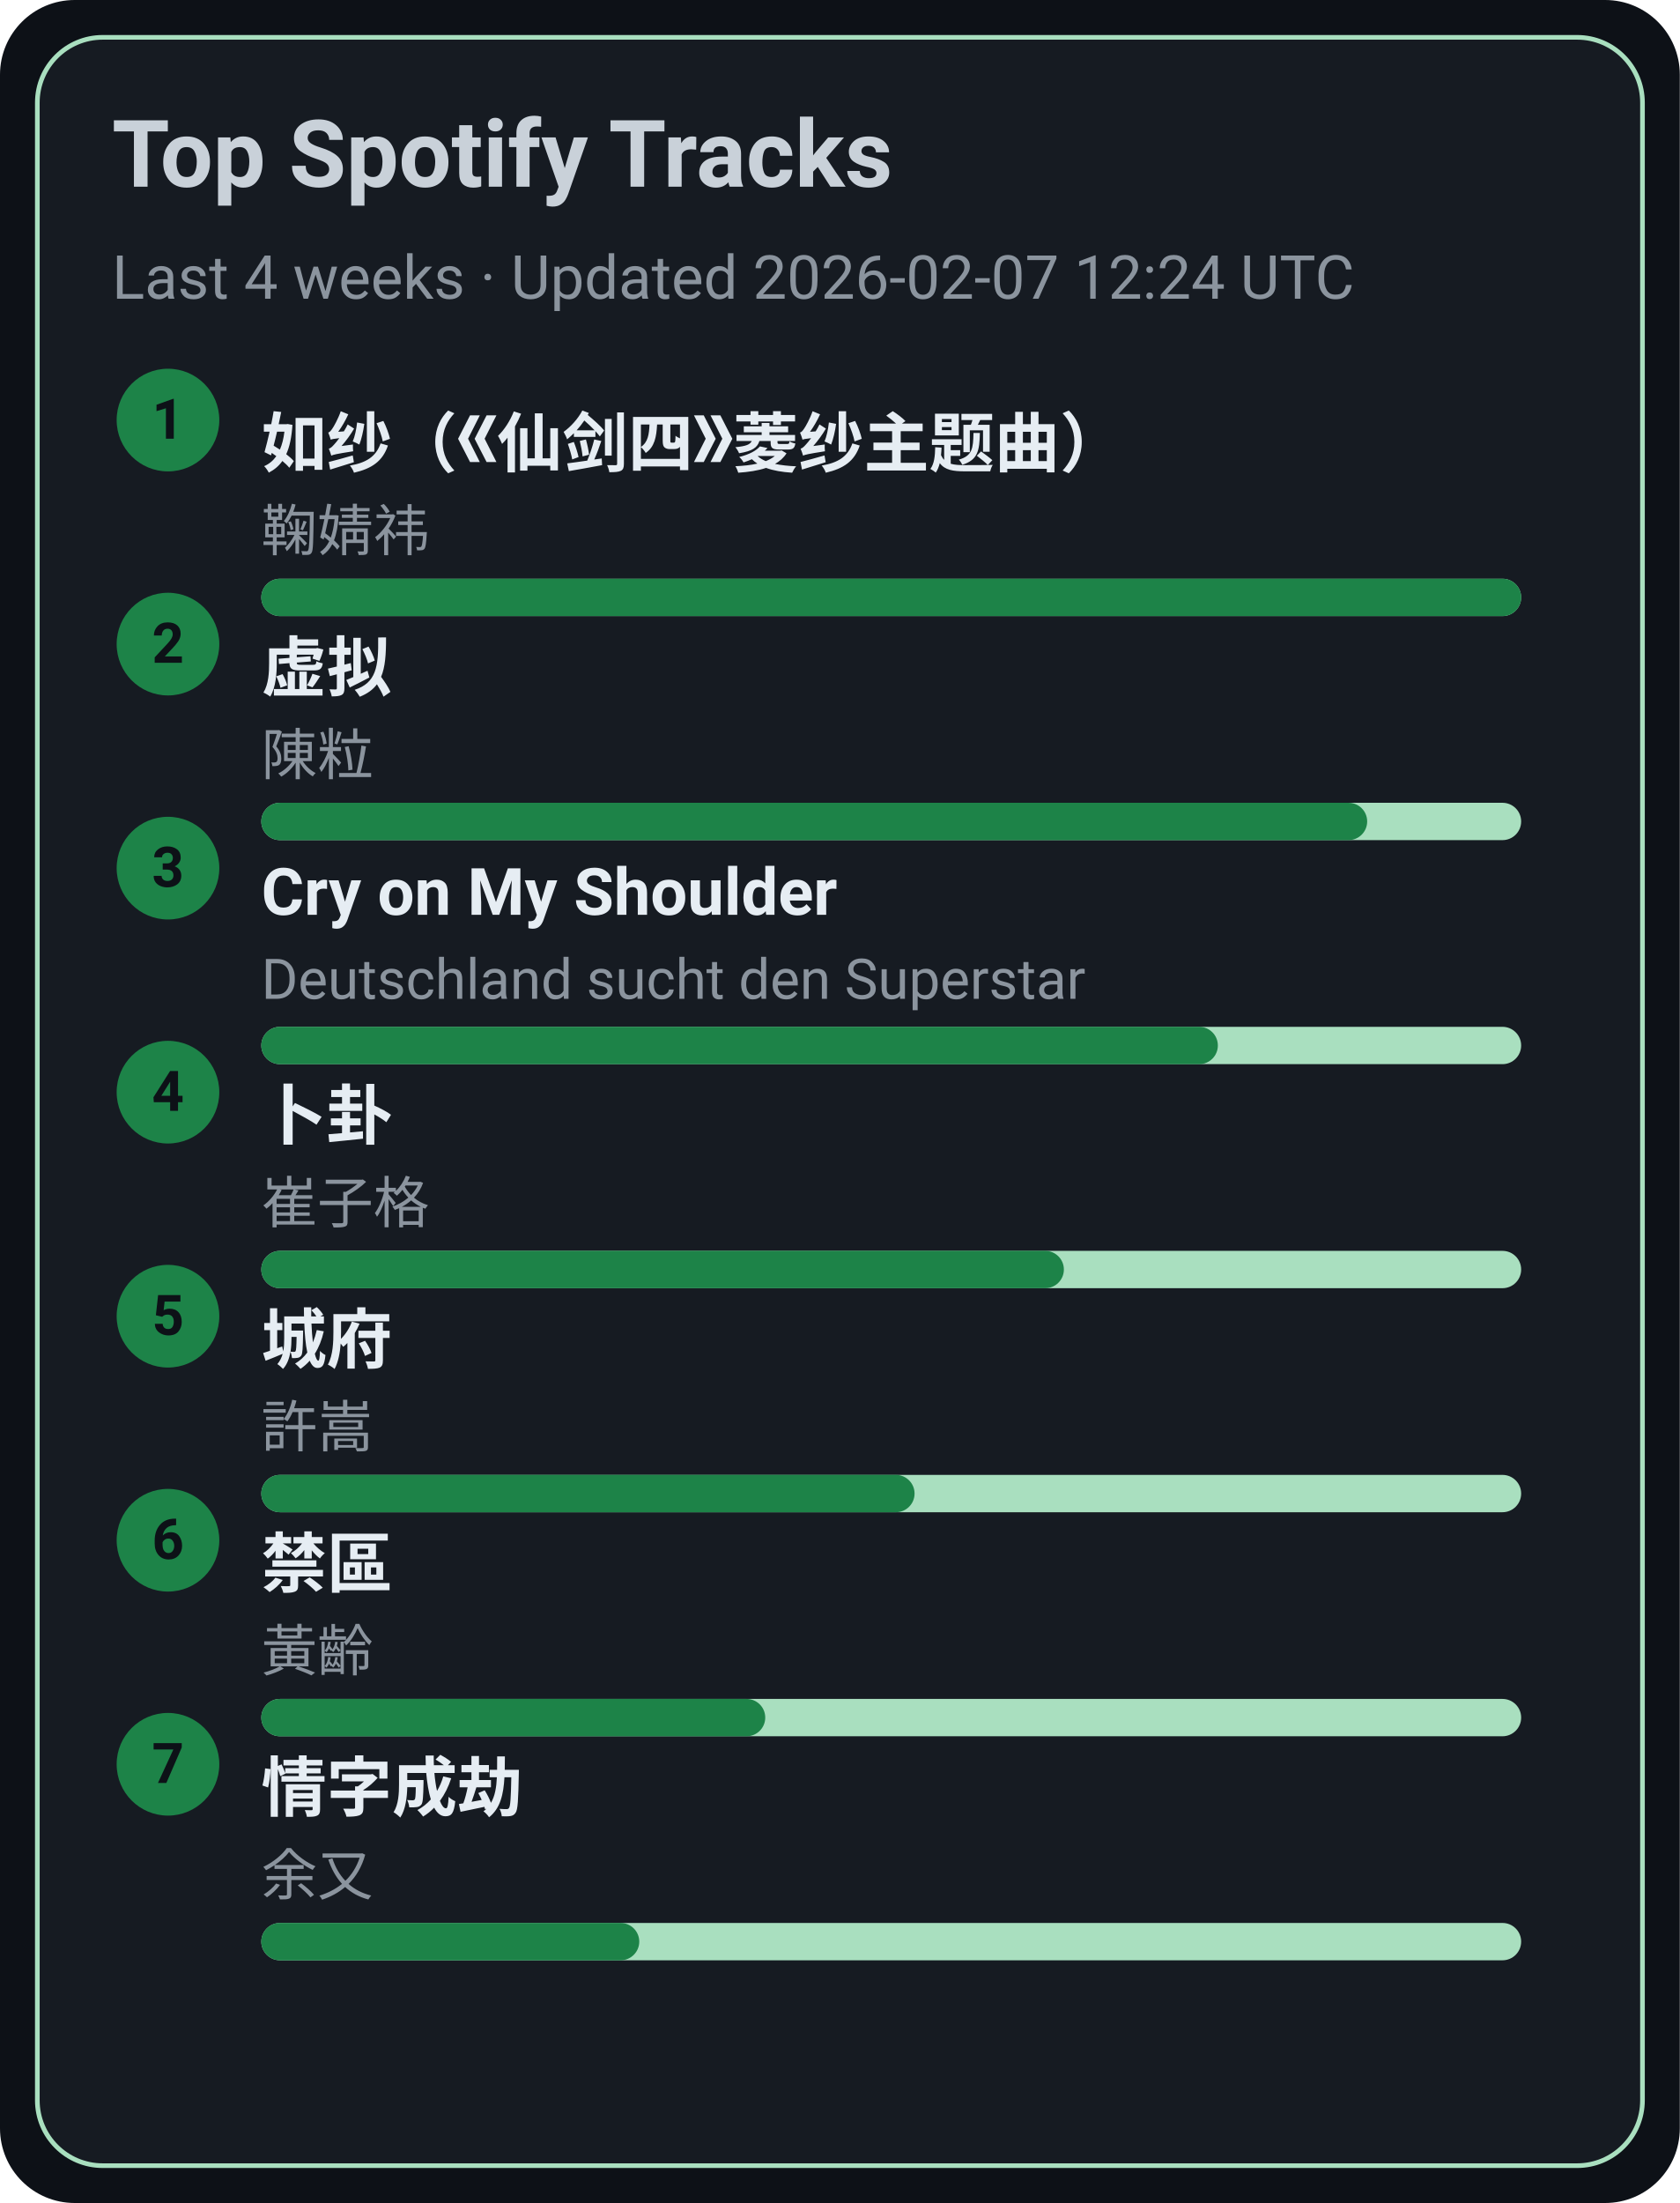
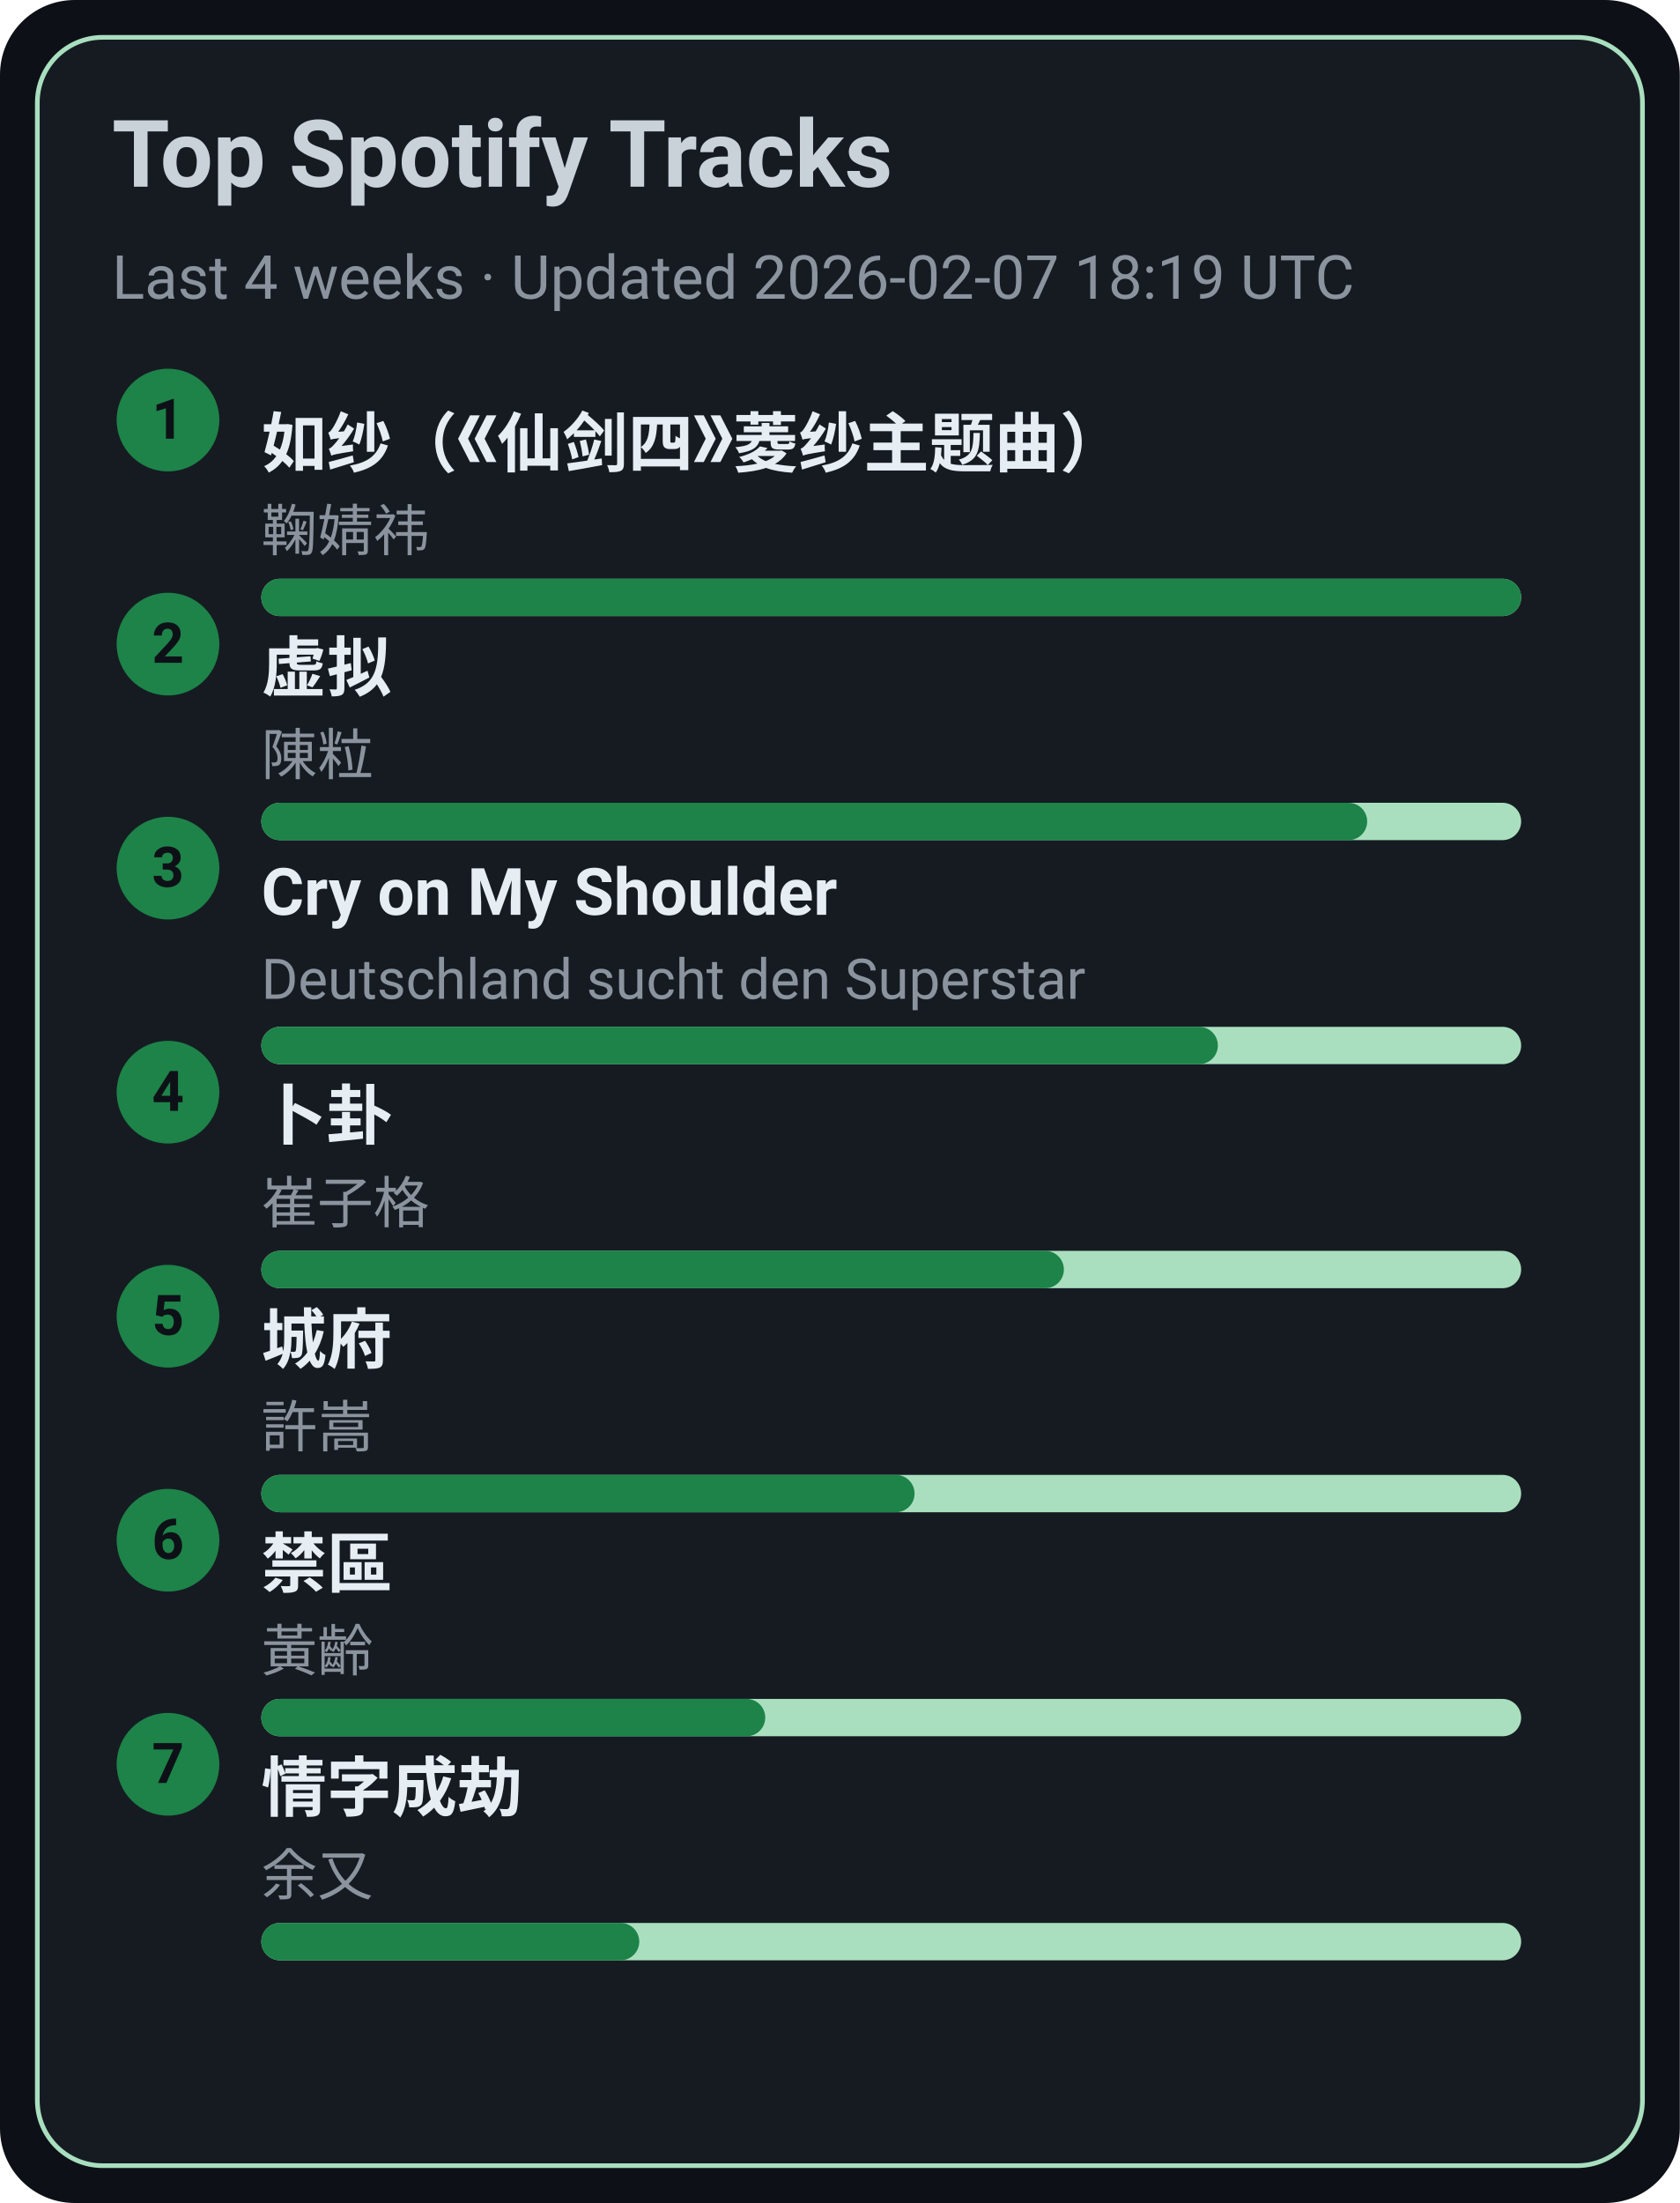
<svg xmlns="http://www.w3.org/2000/svg" width="360" height="472" viewBox="0 0 360 472">
  <style>text{font-family:-apple-system,BlinkMacSystemFont,Segoe UI,Roboto,Ubuntu,Helvetica Neue,Arial,Noto Sans,sans-serif}</style>
  <rect width="360" height="472" rx="16" fill="#0d1117" />
  <rect x="8" y="8" width="344" height="456" rx="14" fill="#161b22" stroke="#A9DFBF" />
  <text x="24" y="40" font-size="20" fill="#c9d1d9" font-weight="600">Top Spotify Tracks</text>
-   <text x="24" y="64" font-size="13" fill="#8b949e">Last 4 weeks · Updated 2026-02-07 12:24 UTC</text>
+   <text x="24" y="64" font-size="13" fill="#8b949e">Last 4 weeks · Updated 2026-02-07 18:19 UTC</text>
  <circle cx="36" cy="90" r="11" fill="#1D8348" />
  <text x="36" y="94" text-anchor="middle" font-size="12" fill="#0d1117" font-weight="700">1</text>
  <a href="https://open.spotify.com/track/69FUNgvEVkNbHq43lgvdme" target="_blank" rel="noopener noreferrer">
    <text x="56" y="100" font-size="14" fill="#e6edf3" font-weight="600">如纱（《仙剑四》菱纱主题曲）</text>
  </a>
  <text x="56" y="118" font-size="12" fill="#8b949e">鞠婧祎</text>
  <rect x="56" y="124" width="270" height="8" rx="4" fill="#A9DFBF" />
  <rect x="56" y="124" width="270" height="8" rx="4" fill="#1D8348" />
  <circle cx="36" cy="138" r="11" fill="#1D8348" />
  <text x="36" y="142" text-anchor="middle" font-size="12" fill="#0d1117" font-weight="700">2</text>
  <a href="https://open.spotify.com/track/5l9sg05BhpfsdLfRvjGsAf" target="_blank" rel="noopener noreferrer">
    <text x="56" y="148" font-size="14" fill="#e6edf3" font-weight="600">虚拟</text>
  </a>
  <text x="56" y="166" font-size="12" fill="#8b949e">陳粒</text>
  <rect x="56" y="172" width="270" height="8" rx="4" fill="#A9DFBF" />
  <rect x="56" y="172" width="237" height="8" rx="4" fill="#1D8348" />
  <circle cx="36" cy="186" r="11" fill="#1D8348" />
  <text x="36" y="190" text-anchor="middle" font-size="12" fill="#0d1117" font-weight="700">3</text>
  <a href="https://open.spotify.com/track/6usmG2MoD0C0Lc2pNgCVWV" target="_blank" rel="noopener noreferrer">
    <text x="56" y="196" font-size="14" fill="#e6edf3" font-weight="600">Cry on My Shoulder</text>
  </a>
  <text x="56" y="214" font-size="12" fill="#8b949e">Deutschland sucht den Superstar</text>
  <rect x="56" y="220" width="270" height="8" rx="4" fill="#A9DFBF" />
  <rect x="56" y="220" width="205" height="8" rx="4" fill="#1D8348" />
  <circle cx="36" cy="234" r="11" fill="#1D8348" />
  <text x="36" y="238" text-anchor="middle" font-size="12" fill="#0d1117" font-weight="700">4</text>
  <a href="https://open.spotify.com/track/4ToeYifpQaikbYa7krOD6s" target="_blank" rel="noopener noreferrer">
    <text x="56" y="244" font-size="14" fill="#e6edf3" font-weight="600">卜卦</text>
  </a>
  <text x="56" y="262" font-size="12" fill="#8b949e">崔子格</text>
  <rect x="56" y="268" width="270" height="8" rx="4" fill="#A9DFBF" />
  <rect x="56" y="268" width="172" height="8" rx="4" fill="#1D8348" />
  <circle cx="36" cy="282" r="11" fill="#1D8348" />
  <text x="36" y="286" text-anchor="middle" font-size="12" fill="#0d1117" font-weight="700">5</text>
  <a href="https://open.spotify.com/track/4AmlSf7hye0QVpnHCcEoEw" target="_blank" rel="noopener noreferrer">
    <text x="56" y="292" font-size="14" fill="#e6edf3" font-weight="600">城府</text>
  </a>
  <text x="56" y="310" font-size="12" fill="#8b949e">許嵩</text>
  <rect x="56" y="316" width="270" height="8" rx="4" fill="#A9DFBF" />
  <rect x="56" y="316" width="140" height="8" rx="4" fill="#1D8348" />
  <circle cx="36" cy="330" r="11" fill="#1D8348" />
  <text x="36" y="334" text-anchor="middle" font-size="12" fill="#0d1117" font-weight="700">6</text>
  <a href="https://open.spotify.com/track/5HAMeMgu9hGL5a8ZwNz6cp" target="_blank" rel="noopener noreferrer">
    <text x="56" y="340" font-size="14" fill="#e6edf3" font-weight="600">禁區</text>
  </a>
  <text x="56" y="358" font-size="12" fill="#8b949e">黃齡</text>
  <rect x="56" y="364" width="270" height="8" rx="4" fill="#A9DFBF" />
  <rect x="56" y="364" width="108" height="8" rx="4" fill="#1D8348" />
  <circle cx="36" cy="378" r="11" fill="#1D8348" />
  <text x="36" y="382" text-anchor="middle" font-size="12" fill="#0d1117" font-weight="700">7</text>
  <a href="https://open.spotify.com/track/6PLof7Z5mvbp9im83J4m3m" target="_blank" rel="noopener noreferrer">
    <text x="56" y="388" font-size="14" fill="#e6edf3" font-weight="600">情字成劫</text>
  </a>
  <text x="56" y="406" font-size="12" fill="#8b949e">余又</text>
  <rect x="56" y="412" width="270" height="8" rx="4" fill="#A9DFBF" />
  <rect x="56" y="412" width="81" height="8" rx="4" fill="#1D8348" />
</svg>
